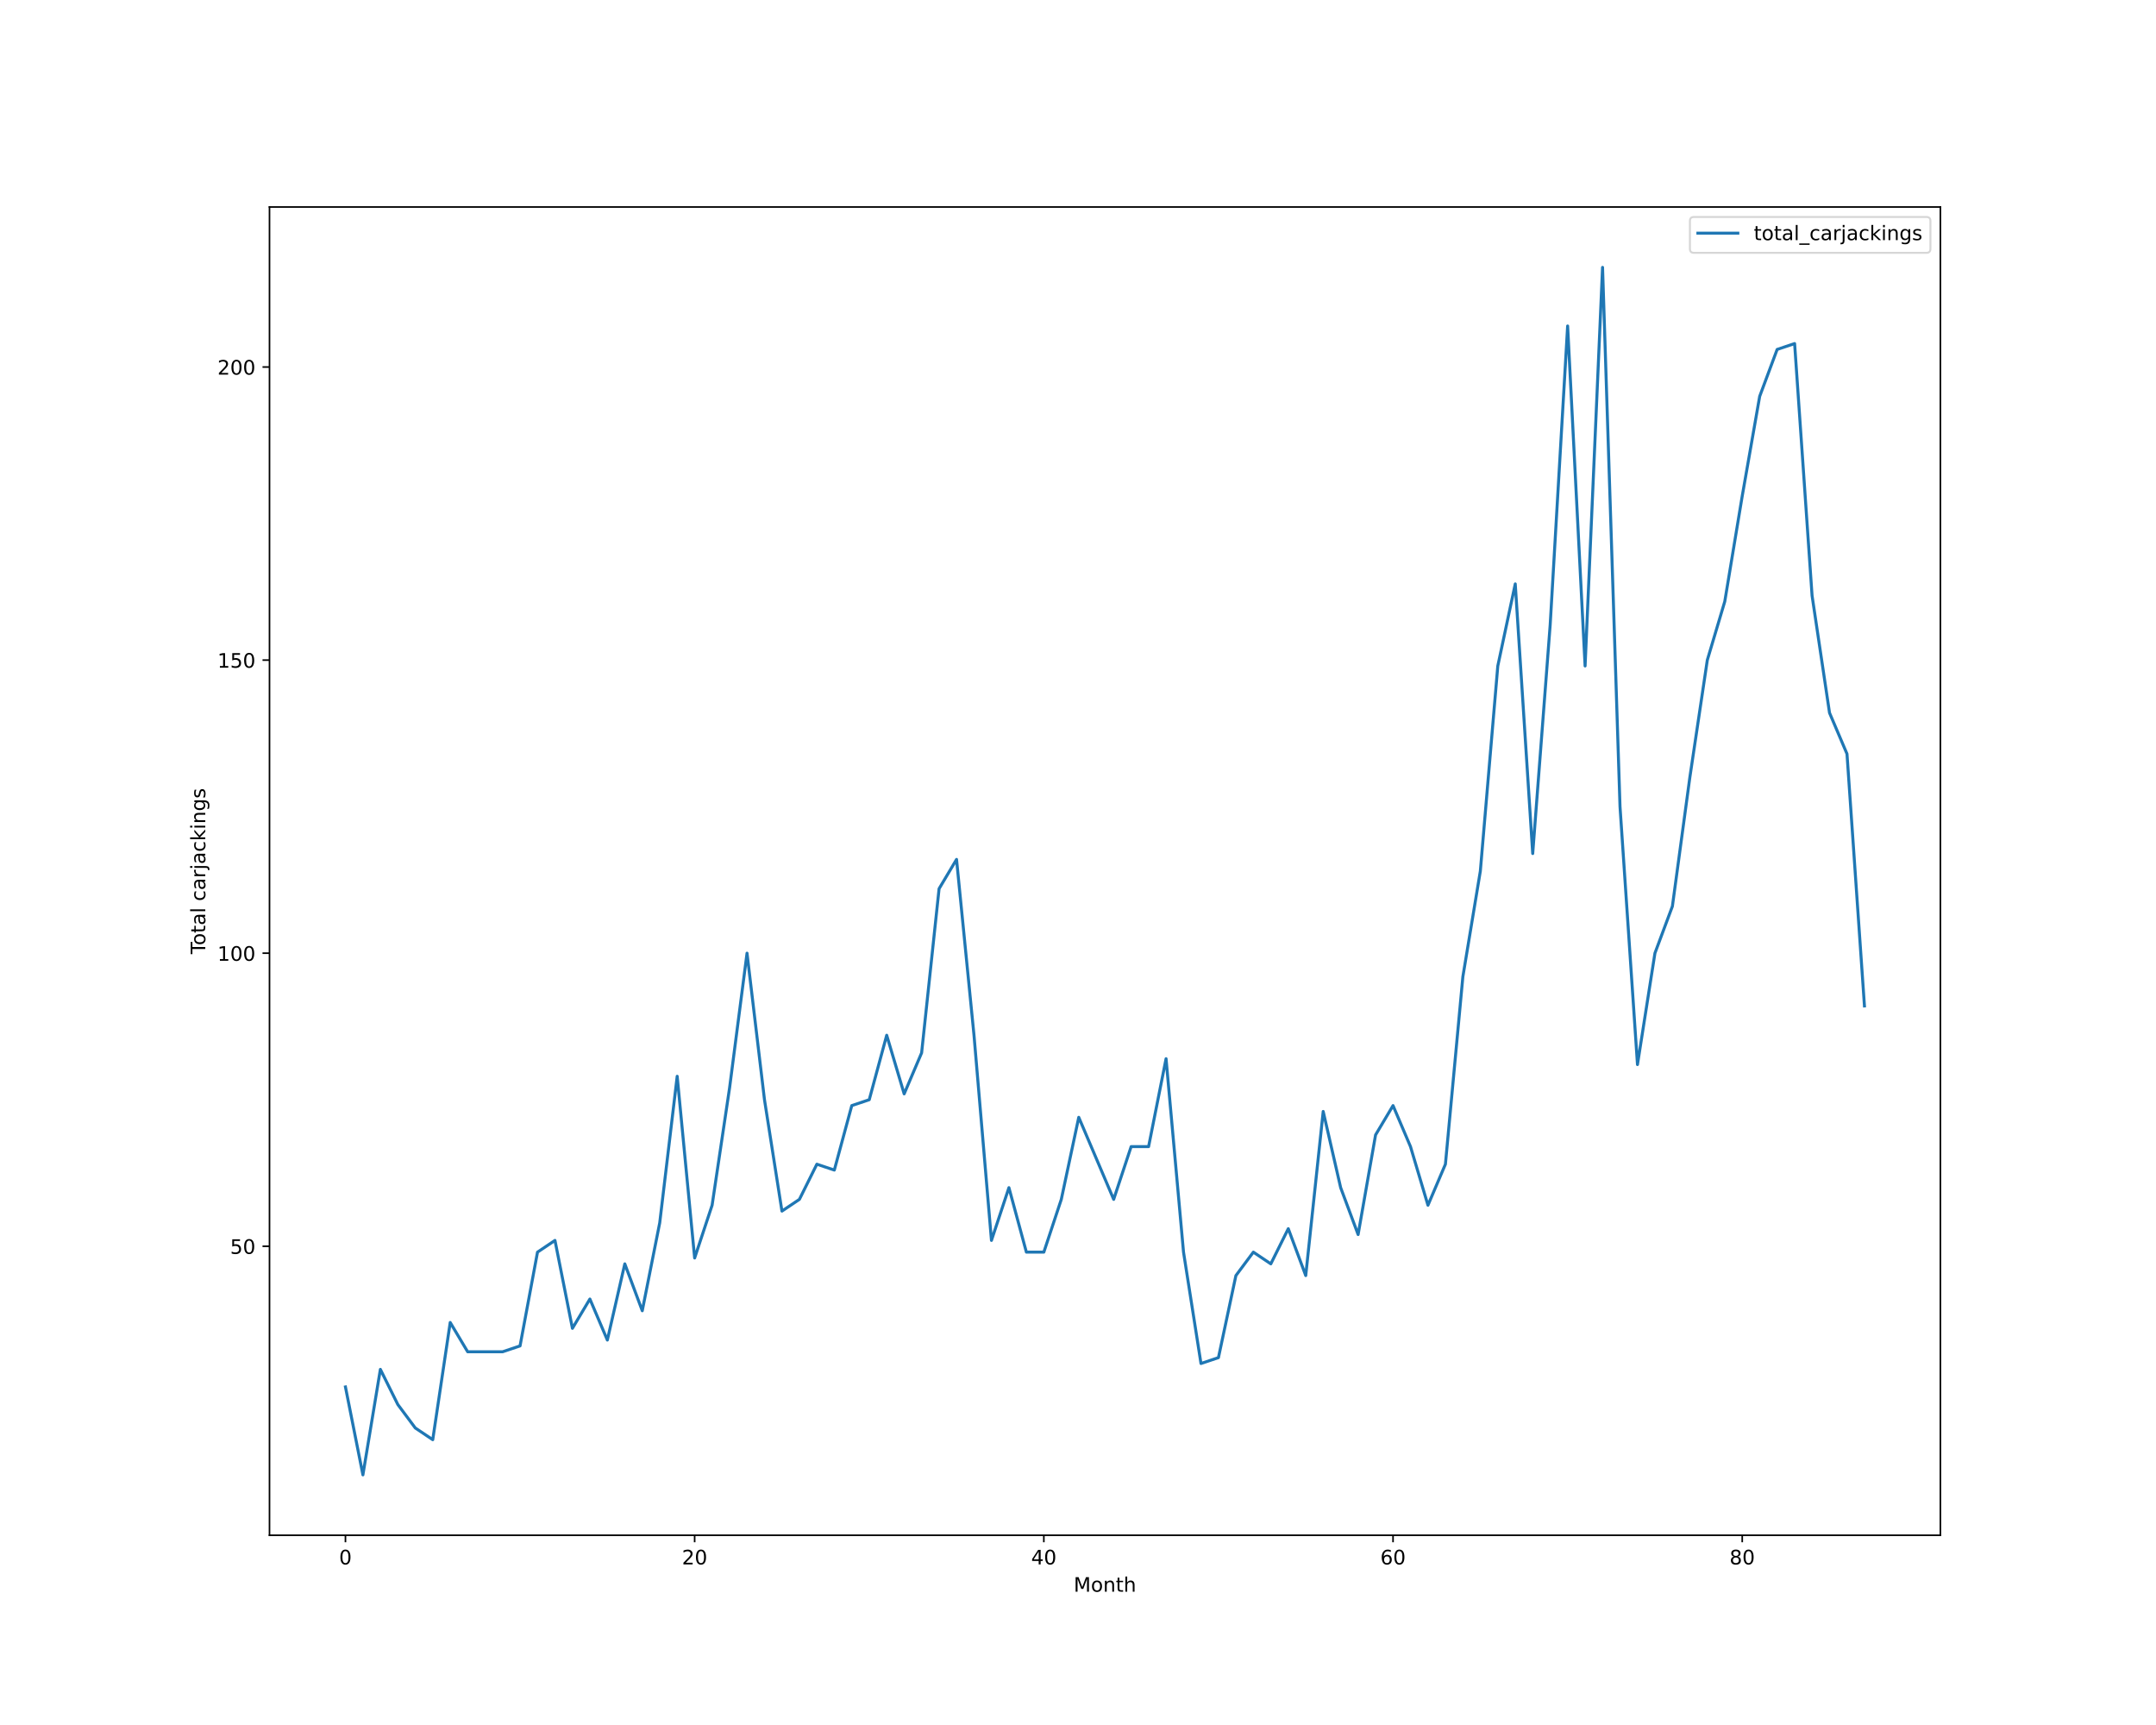
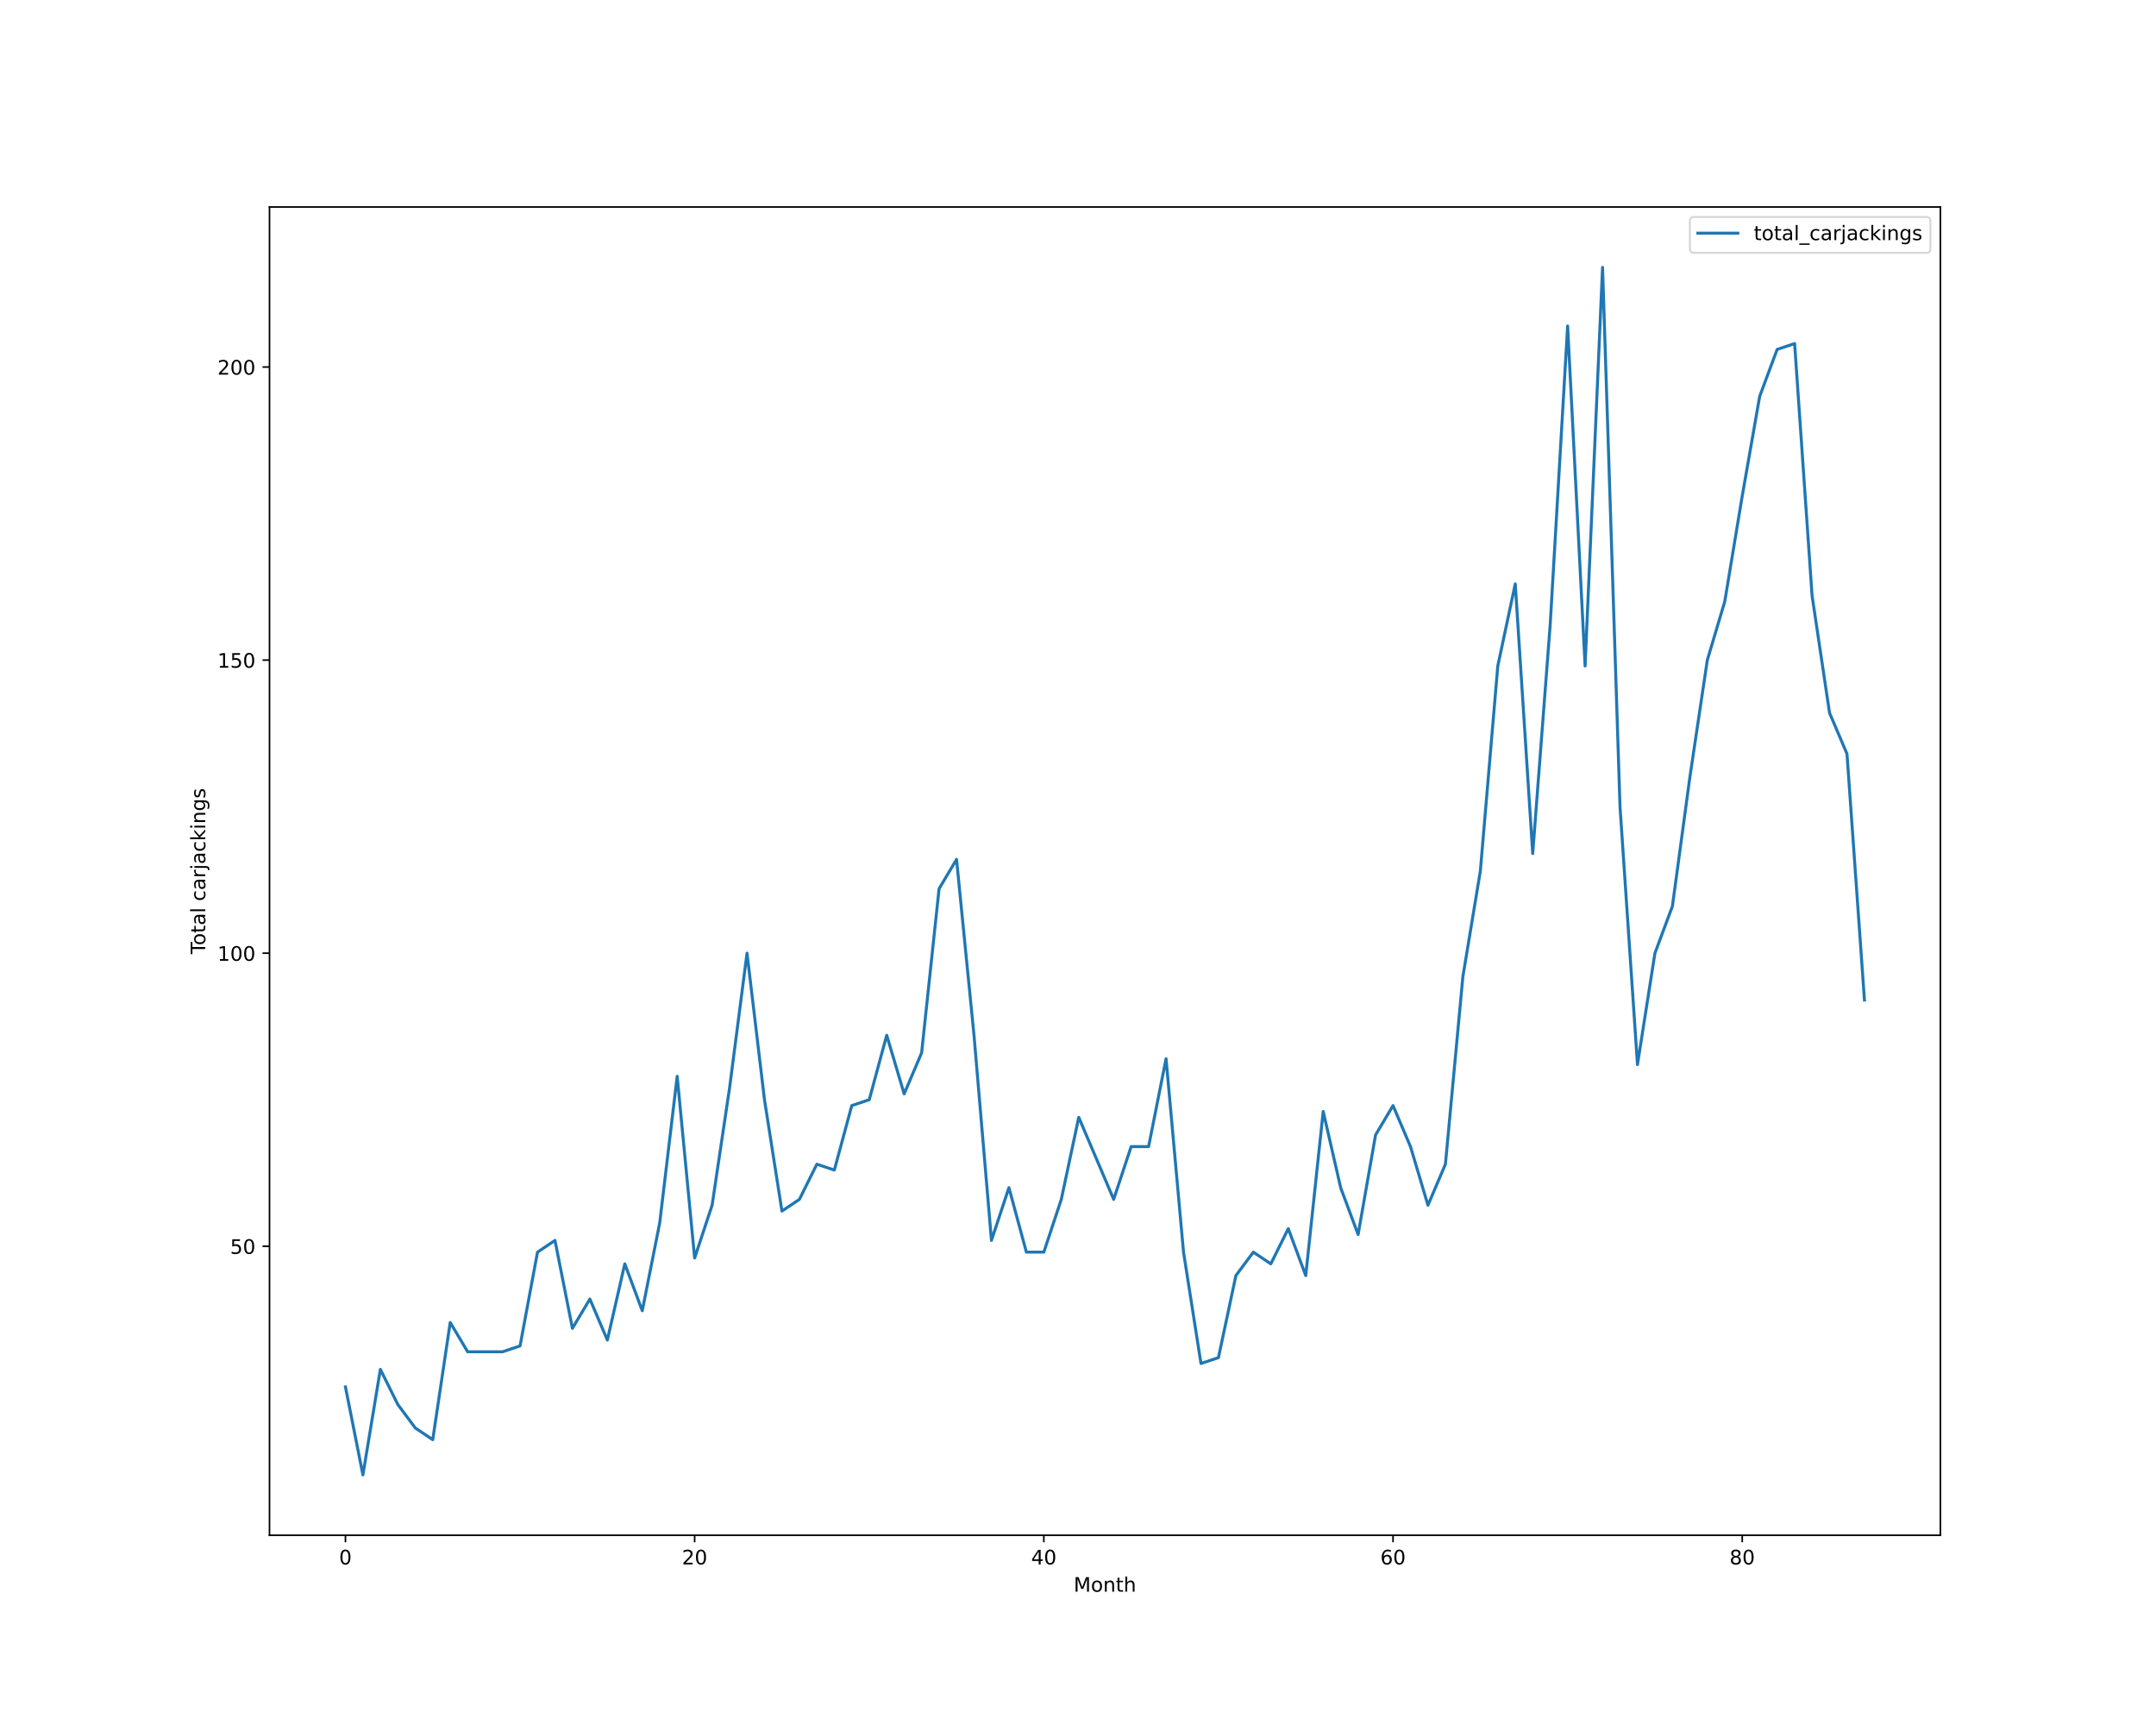
<svg xmlns="http://www.w3.org/2000/svg" xmlns:xlink="http://www.w3.org/1999/xlink" height="864pt" version="1.1" viewBox="0 0 1080 864" width="1080pt">
  <defs>
    <style type="text/css">*{stroke-linecap:butt;stroke-linejoin:round;}</style>
  </defs>
  <g id="figure_1">
    <g id="patch_1">
      <path d="M 0 864  L 1080 864  L 1080 0  L 0 0  z " style="fill:#ffffff;" />
    </g>
    <g id="axes_1">
      <g id="patch_2">
        <path d="M 135 768.96  L 972 768.96  L 972 103.68  L 135 103.68  z " style="fill:#ffffff;" />
      </g>
      <g id="matplotlib.axis_1">
        <g id="xtick_1">
          <g id="line2d_1">
            <defs>
-               <path d="M 0 0  L 0 3.5  " id="mede39b71fc" style="stroke:#000000;stroke-width:0.8;" />
-             </defs>
-             <g>
-               <use style="stroke:#000000;stroke-width:0.8;" x="173.045" xlink:href="#mede39b71fc" y="768.96" />
+               <path d="M 0 0  L 0 3.5  " id="md82370dc60" style="stroke:#000000;stroke-width:0.8;" />
+             </defs>
+             <g>
+               <use style="stroke:#000000;stroke-width:0.8;" x="173.045" xlink:href="#md82370dc60" y="768.96" />
            </g>
          </g>
          <g id="text_1">
            <g transform="translate(169.8642 783.5584)scale(0.1 -0.1)">
              <defs>
                <path d="M 2034 4250  Q 1547 4250 1301 3770  Q 1056 3291 1056 2328  Q 1056 1369 1301 889  Q 1547 409 2034 409  Q 2525 409 2770 889  Q 3016 1369 3016 2328  Q 3016 3291 2770 3770  Q 2525 4250 2034 4250  z M 2034 4750  Q 2819 4750 3233 4129  Q 3647 3509 3647 2328  Q 3647 1150 3233 529  Q 2819 -91 2034 -91  Q 1250 -91 836 529  Q 422 1150 422 2328  Q 422 3509 836 4129  Q 1250 4750 2034 4750  z " id="DejaVuSans-30" transform="scale(0.015625)" />
              </defs>
              <use xlink:href="#DejaVuSans-30" />
            </g>
          </g>
        </g>
        <g id="xtick_2">
          <g id="line2d_2">
            <g>
-               <use style="stroke:#000000;stroke-width:0.8;" x="347.967" xlink:href="#mede39b71fc" y="768.96" />
+               <use style="stroke:#000000;stroke-width:0.8;" x="347.967" xlink:href="#md82370dc60" y="768.96" />
            </g>
          </g>
          <g id="text_2">
            <g transform="translate(341.6046 783.5584)scale(0.1 -0.1)">
              <defs>
                <path d="M 1228 531  L 3431 531  L 3431 0  L 469 0  L 469 531  Q 828 903 1448 1529  Q 2069 2156 2228 2338  Q 2531 2678 2651 2914  Q 2772 3150 2772 3378  Q 2772 3750 2511 3984  Q 2250 4219 1831 4219  Q 1534 4219 1204 4116  Q 875 4013 500 3803  L 500 4441  Q 881 4594 1212 4672  Q 1544 4750 1819 4750  Q 2544 4750 2975 4387  Q 3406 4025 3406 3419  Q 3406 3131 3298 2873  Q 3191 2616 2906 2266  Q 2828 2175 2409 1742  Q 1991 1309 1228 531  z " id="DejaVuSans-32" transform="scale(0.015625)" />
              </defs>
              <use xlink:href="#DejaVuSans-32" />
              <use x="63.623" xlink:href="#DejaVuSans-30" />
            </g>
          </g>
        </g>
        <g id="xtick_3">
          <g id="line2d_3">
            <g>
-               <use style="stroke:#000000;stroke-width:0.8;" x="522.889" xlink:href="#mede39b71fc" y="768.96" />
+               <use style="stroke:#000000;stroke-width:0.8;" x="522.889" xlink:href="#md82370dc60" y="768.96" />
            </g>
          </g>
          <g id="text_3">
            <g transform="translate(516.5262 783.5584)scale(0.1 -0.1)">
              <defs>
                <path d="M 2419 4116  L 825 1625  L 2419 1625  L 2419 4116  z M 2253 4666  L 3047 4666  L 3047 1625  L 3713 1625  L 3713 1100  L 3047 1100  L 3047 0  L 2419 0  L 2419 1100  L 313 1100  L 313 1709  L 2253 4666  z " id="DejaVuSans-34" transform="scale(0.015625)" />
              </defs>
              <use xlink:href="#DejaVuSans-34" />
              <use x="63.623" xlink:href="#DejaVuSans-30" />
            </g>
          </g>
        </g>
        <g id="xtick_4">
          <g id="line2d_4">
            <g>
-               <use style="stroke:#000000;stroke-width:0.8;" x="697.81" xlink:href="#mede39b71fc" y="768.96" />
+               <use style="stroke:#000000;stroke-width:0.8;" x="697.81" xlink:href="#md82370dc60" y="768.96" />
            </g>
          </g>
          <g id="text_4">
            <g transform="translate(691.4478 783.5584)scale(0.1 -0.1)">
              <defs>
                <path d="M 2113 2584  Q 1688 2584 1439 2293  Q 1191 2003 1191 1497  Q 1191 994 1439 701  Q 1688 409 2113 409  Q 2538 409 2786 701  Q 3034 994 3034 1497  Q 3034 2003 2786 2293  Q 2538 2584 2113 2584  z M 3366 4563  L 3366 3988  Q 3128 4100 2886 4159  Q 2644 4219 2406 4219  Q 1781 4219 1451 3797  Q 1122 3375 1075 2522  Q 1259 2794 1537 2939  Q 1816 3084 2150 3084  Q 2853 3084 3261 2657  Q 3669 2231 3669 1497  Q 3669 778 3244 343  Q 2819 -91 2113 -91  Q 1303 -91 875 529  Q 447 1150 447 2328  Q 447 3434 972 4092  Q 1497 4750 2381 4750  Q 2619 4750 2861 4703  Q 3103 4656 3366 4563  z " id="DejaVuSans-36" transform="scale(0.015625)" />
              </defs>
              <use xlink:href="#DejaVuSans-36" />
              <use x="63.623" xlink:href="#DejaVuSans-30" />
            </g>
          </g>
        </g>
        <g id="xtick_5">
          <g id="line2d_5">
            <g>
-               <use style="stroke:#000000;stroke-width:0.8;" x="872.732" xlink:href="#mede39b71fc" y="768.96" />
+               <use style="stroke:#000000;stroke-width:0.8;" x="872.732" xlink:href="#md82370dc60" y="768.96" />
            </g>
          </g>
          <g id="text_5">
            <g transform="translate(866.3695 783.5584)scale(0.1 -0.1)">
              <defs>
                <path d="M 2034 2216  Q 1584 2216 1326 1975  Q 1069 1734 1069 1313  Q 1069 891 1326 650  Q 1584 409 2034 409  Q 2484 409 2743 651  Q 3003 894 3003 1313  Q 3003 1734 2745 1975  Q 2488 2216 2034 2216  z M 1403 2484  Q 997 2584 770 2862  Q 544 3141 544 3541  Q 544 4100 942 4425  Q 1341 4750 2034 4750  Q 2731 4750 3128 4425  Q 3525 4100 3525 3541  Q 3525 3141 3298 2862  Q 3072 2584 2669 2484  Q 3125 2378 3379 2068  Q 3634 1759 3634 1313  Q 3634 634 3220 271  Q 2806 -91 2034 -91  Q 1263 -91 848 271  Q 434 634 434 1313  Q 434 1759 690 2068  Q 947 2378 1403 2484  z M 1172 3481  Q 1172 3119 1398 2916  Q 1625 2713 2034 2713  Q 2441 2713 2670 2916  Q 2900 3119 2900 3481  Q 2900 3844 2670 4047  Q 2441 4250 2034 4250  Q 1625 4250 1398 4047  Q 1172 3844 1172 3481  z " id="DejaVuSans-38" transform="scale(0.015625)" />
              </defs>
              <use xlink:href="#DejaVuSans-38" />
              <use x="63.623" xlink:href="#DejaVuSans-30" />
            </g>
          </g>
        </g>
        <g id="text_6">
          <g transform="translate(537.8289 797.2366)scale(0.1 -0.1)">
            <defs>
              <path d="M 628 4666  L 1569 4666  L 2759 1491  L 3956 4666  L 4897 4666  L 4897 0  L 4281 0  L 4281 4097  L 3078 897  L 2444 897  L 1241 4097  L 1241 0  L 628 0  L 628 4666  z " id="DejaVuSans-4d" transform="scale(0.015625)" />
              <path d="M 1959 3097  Q 1497 3097 1228 2736  Q 959 2375 959 1747  Q 959 1119 1226 758  Q 1494 397 1959 397  Q 2419 397 2687 759  Q 2956 1122 2956 1747  Q 2956 2369 2687 2733  Q 2419 3097 1959 3097  z M 1959 3584  Q 2709 3584 3137 3096  Q 3566 2609 3566 1747  Q 3566 888 3137 398  Q 2709 -91 1959 -91  Q 1206 -91 779 398  Q 353 888 353 1747  Q 353 2609 779 3096  Q 1206 3584 1959 3584  z " id="DejaVuSans-6f" transform="scale(0.015625)" />
              <path d="M 3513 2113  L 3513 0  L 2938 0  L 2938 2094  Q 2938 2591 2744 2837  Q 2550 3084 2163 3084  Q 1697 3084 1428 2787  Q 1159 2491 1159 1978  L 1159 0  L 581 0  L 581 3500  L 1159 3500  L 1159 2956  Q 1366 3272 1645 3428  Q 1925 3584 2291 3584  Q 2894 3584 3203 3211  Q 3513 2838 3513 2113  z " id="DejaVuSans-6e" transform="scale(0.015625)" />
              <path d="M 1172 4494  L 1172 3500  L 2356 3500  L 2356 3053  L 1172 3053  L 1172 1153  Q 1172 725 1289 603  Q 1406 481 1766 481  L 2356 481  L 2356 0  L 1766 0  Q 1100 0 847 248  Q 594 497 594 1153  L 594 3053  L 172 3053  L 172 3500  L 594 3500  L 594 4494  L 1172 4494  z " id="DejaVuSans-74" transform="scale(0.015625)" />
              <path d="M 3513 2113  L 3513 0  L 2938 0  L 2938 2094  Q 2938 2591 2744 2837  Q 2550 3084 2163 3084  Q 1697 3084 1428 2787  Q 1159 2491 1159 1978  L 1159 0  L 581 0  L 581 4863  L 1159 4863  L 1159 2956  Q 1366 3272 1645 3428  Q 1925 3584 2291 3584  Q 2894 3584 3203 3211  Q 3513 2838 3513 2113  z " id="DejaVuSans-68" transform="scale(0.015625)" />
            </defs>
            <use xlink:href="#DejaVuSans-4d" />
            <use x="86.279" xlink:href="#DejaVuSans-6f" />
            <use x="147.461" xlink:href="#DejaVuSans-6e" />
            <use x="210.84" xlink:href="#DejaVuSans-74" />
            <use x="250.049" xlink:href="#DejaVuSans-68" />
          </g>
        </g>
      </g>
      <g id="matplotlib.axis_2">
        <g id="ytick_1">
          <g id="line2d_6">
            <defs>
-               <path d="M 0 0  L -3.5 0  " id="m1451f7f02f" style="stroke:#000000;stroke-width:0.8;" />
-             </defs>
-             <g>
-               <use style="stroke:#000000;stroke-width:0.8;" x="135" xlink:href="#m1451f7f02f" y="624.219" />
+               <path d="M 0 0  L -3.5 0  " id="m148d197eb7" style="stroke:#000000;stroke-width:0.8;" />
+             </defs>
+             <g>
+               <use style="stroke:#000000;stroke-width:0.8;" x="135" xlink:href="#m148d197eb7" y="624.219" />
            </g>
          </g>
          <g id="text_7">
            <g transform="translate(115.275 628.0182)scale(0.1 -0.1)">
              <defs>
                <path d="M 691 4666  L 3169 4666  L 3169 4134  L 1269 4134  L 1269 2991  Q 1406 3038 1543 3061  Q 1681 3084 1819 3084  Q 2600 3084 3056 2656  Q 3513 2228 3513 1497  Q 3513 744 3044 326  Q 2575 -91 1722 -91  Q 1428 -91 1123 -41  Q 819 9 494 109  L 494 744  Q 775 591 1075 516  Q 1375 441 1709 441  Q 2250 441 2565 725  Q 2881 1009 2881 1497  Q 2881 1984 2565 2268  Q 2250 2553 1709 2553  Q 1456 2553 1204 2497  Q 953 2441 691 2322  L 691 4666  z " id="DejaVuSans-35" transform="scale(0.015625)" />
              </defs>
              <use xlink:href="#DejaVuSans-35" />
              <use x="63.623" xlink:href="#DejaVuSans-30" />
            </g>
          </g>
        </g>
        <g id="ytick_2">
          <g id="line2d_7">
            <g>
-               <use style="stroke:#000000;stroke-width:0.8;" x="135" xlink:href="#m1451f7f02f" y="477.423" />
+               <use style="stroke:#000000;stroke-width:0.8;" x="135" xlink:href="#m148d197eb7" y="477.423" />
            </g>
          </g>
          <g id="text_8">
            <g transform="translate(108.9125 481.2221)scale(0.1 -0.1)">
              <defs>
                <path d="M 794 531  L 1825 531  L 1825 4091  L 703 3866  L 703 4441  L 1819 4666  L 2450 4666  L 2450 531  L 3481 531  L 3481 0  L 794 0  L 794 531  z " id="DejaVuSans-31" transform="scale(0.015625)" />
              </defs>
              <use xlink:href="#DejaVuSans-31" />
              <use x="63.623" xlink:href="#DejaVuSans-30" />
              <use x="127.246" xlink:href="#DejaVuSans-30" />
            </g>
          </g>
        </g>
        <g id="ytick_3">
          <g id="line2d_8">
            <g>
-               <use style="stroke:#000000;stroke-width:0.8;" x="135" xlink:href="#m1451f7f02f" y="330.627" />
+               <use style="stroke:#000000;stroke-width:0.8;" x="135" xlink:href="#m148d197eb7" y="330.627" />
            </g>
          </g>
          <g id="text_9">
            <g transform="translate(108.9125 334.426)scale(0.1 -0.1)">
              <use xlink:href="#DejaVuSans-31" />
              <use x="63.623" xlink:href="#DejaVuSans-35" />
              <use x="127.246" xlink:href="#DejaVuSans-30" />
            </g>
          </g>
        </g>
        <g id="ytick_4">
          <g id="line2d_9">
            <g>
-               <use style="stroke:#000000;stroke-width:0.8;" x="135" xlink:href="#m1451f7f02f" y="183.831" />
+               <use style="stroke:#000000;stroke-width:0.8;" x="135" xlink:href="#m148d197eb7" y="183.831" />
            </g>
          </g>
          <g id="text_10">
            <g transform="translate(108.9125 187.6299)scale(0.1 -0.1)">
              <use xlink:href="#DejaVuSans-32" />
              <use x="63.623" xlink:href="#DejaVuSans-30" />
              <use x="127.246" xlink:href="#DejaVuSans-30" />
            </g>
          </g>
        </g>
        <g id="text_11">
          <g transform="translate(102.8328 477.8888)rotate(-90)scale(0.1 -0.1)">
            <defs>
              <path d="M -19 4666  L 3928 4666  L 3928 4134  L 2272 4134  L 2272 0  L 1638 0  L 1638 4134  L -19 4134  L -19 4666  z " id="DejaVuSans-54" transform="scale(0.015625)" />
              <path d="M 2194 1759  Q 1497 1759 1228 1600  Q 959 1441 959 1056  Q 959 750 1161 570  Q 1363 391 1709 391  Q 2188 391 2477 730  Q 2766 1069 2766 1631  L 2766 1759  L 2194 1759  z M 3341 1997  L 3341 0  L 2766 0  L 2766 531  Q 2569 213 2275 61  Q 1981 -91 1556 -91  Q 1019 -91 701 211  Q 384 513 384 1019  Q 384 1609 779 1909  Q 1175 2209 1959 2209  L 2766 2209  L 2766 2266  Q 2766 2663 2505 2880  Q 2244 3097 1772 3097  Q 1472 3097 1187 3025  Q 903 2953 641 2809  L 641 3341  Q 956 3463 1253 3523  Q 1550 3584 1831 3584  Q 2591 3584 2966 3190  Q 3341 2797 3341 1997  z " id="DejaVuSans-61" transform="scale(0.015625)" />
              <path d="M 603 4863  L 1178 4863  L 1178 0  L 603 0  L 603 4863  z " id="DejaVuSans-6c" transform="scale(0.015625)" />
              <path id="DejaVuSans-20" transform="scale(0.015625)" />
              <path d="M 3122 3366  L 3122 2828  Q 2878 2963 2633 3030  Q 2388 3097 2138 3097  Q 1578 3097 1268 2742  Q 959 2388 959 1747  Q 959 1106 1268 751  Q 1578 397 2138 397  Q 2388 397 2633 464  Q 2878 531 3122 666  L 3122 134  Q 2881 22 2623 -34  Q 2366 -91 2075 -91  Q 1284 -91 818 406  Q 353 903 353 1747  Q 353 2603 823 3093  Q 1294 3584 2113 3584  Q 2378 3584 2631 3529  Q 2884 3475 3122 3366  z " id="DejaVuSans-63" transform="scale(0.015625)" />
              <path d="M 2631 2963  Q 2534 3019 2420 3045  Q 2306 3072 2169 3072  Q 1681 3072 1420 2755  Q 1159 2438 1159 1844  L 1159 0  L 581 0  L 581 3500  L 1159 3500  L 1159 2956  Q 1341 3275 1631 3429  Q 1922 3584 2338 3584  Q 2397 3584 2469 3576  Q 2541 3569 2628 3553  L 2631 2963  z " id="DejaVuSans-72" transform="scale(0.015625)" />
              <path d="M 603 3500  L 1178 3500  L 1178 -63  Q 1178 -731 923 -1031  Q 669 -1331 103 -1331  L -116 -1331  L -116 -844  L 38 -844  Q 366 -844 484 -692  Q 603 -541 603 -63  L 603 3500  z M 603 4863  L 1178 4863  L 1178 4134  L 603 4134  L 603 4863  z " id="DejaVuSans-6a" transform="scale(0.015625)" />
              <path d="M 581 4863  L 1159 4863  L 1159 1991  L 2875 3500  L 3609 3500  L 1753 1863  L 3688 0  L 2938 0  L 1159 1709  L 1159 0  L 581 0  L 581 4863  z " id="DejaVuSans-6b" transform="scale(0.015625)" />
              <path d="M 603 3500  L 1178 3500  L 1178 0  L 603 0  L 603 3500  z M 603 4863  L 1178 4863  L 1178 4134  L 603 4134  L 603 4863  z " id="DejaVuSans-69" transform="scale(0.015625)" />
              <path d="M 2906 1791  Q 2906 2416 2648 2759  Q 2391 3103 1925 3103  Q 1463 3103 1205 2759  Q 947 2416 947 1791  Q 947 1169 1205 825  Q 1463 481 1925 481  Q 2391 481 2648 825  Q 2906 1169 2906 1791  z M 3481 434  Q 3481 -459 3084 -895  Q 2688 -1331 1869 -1331  Q 1566 -1331 1297 -1286  Q 1028 -1241 775 -1147  L 775 -588  Q 1028 -725 1275 -790  Q 1522 -856 1778 -856  Q 2344 -856 2625 -561  Q 2906 -266 2906 331  L 2906 616  Q 2728 306 2450 153  Q 2172 0 1784 0  Q 1141 0 747 490  Q 353 981 353 1791  Q 353 2603 747 3093  Q 1141 3584 1784 3584  Q 2172 3584 2450 3431  Q 2728 3278 2906 2969  L 2906 3500  L 3481 3500  L 3481 434  z " id="DejaVuSans-67" transform="scale(0.015625)" />
              <path d="M 2834 3397  L 2834 2853  Q 2591 2978 2328 3040  Q 2066 3103 1784 3103  Q 1356 3103 1142 2972  Q 928 2841 928 2578  Q 928 2378 1081 2264  Q 1234 2150 1697 2047  L 1894 2003  Q 2506 1872 2764 1633  Q 3022 1394 3022 966  Q 3022 478 2636 193  Q 2250 -91 1575 -91  Q 1294 -91 989 -36  Q 684 19 347 128  L 347 722  Q 666 556 975 473  Q 1284 391 1588 391  Q 1994 391 2212 530  Q 2431 669 2431 922  Q 2431 1156 2273 1281  Q 2116 1406 1581 1522  L 1381 1569  Q 847 1681 609 1914  Q 372 2147 372 2553  Q 372 3047 722 3315  Q 1072 3584 1716 3584  Q 2034 3584 2315 3537  Q 2597 3491 2834 3397  z " id="DejaVuSans-73" transform="scale(0.015625)" />
            </defs>
            <use xlink:href="#DejaVuSans-54" />
            <use x="44.084" xlink:href="#DejaVuSans-6f" />
            <use x="105.266" xlink:href="#DejaVuSans-74" />
            <use x="144.475" xlink:href="#DejaVuSans-61" />
            <use x="205.754" xlink:href="#DejaVuSans-6c" />
            <use x="233.537" xlink:href="#DejaVuSans-20" />
            <use x="265.324" xlink:href="#DejaVuSans-63" />
            <use x="320.305" xlink:href="#DejaVuSans-61" />
            <use x="381.584" xlink:href="#DejaVuSans-72" />
            <use x="422.697" xlink:href="#DejaVuSans-6a" />
            <use x="450.48" xlink:href="#DejaVuSans-61" />
            <use x="511.76" xlink:href="#DejaVuSans-63" />
            <use x="566.74" xlink:href="#DejaVuSans-6b" />
            <use x="624.65" xlink:href="#DejaVuSans-69" />
            <use x="652.434" xlink:href="#DejaVuSans-6e" />
            <use x="715.812" xlink:href="#DejaVuSans-67" />
            <use x="779.289" xlink:href="#DejaVuSans-73" />
          </g>
        </g>
      </g>
      <g id="line2d_10">
-         <path clip-path="url(#peb57b185fe)" d="M 173.045 694.681  L 181.792 738.72  L 190.538 685.873  L 199.284 703.489  L 208.03 715.233  L 216.776 721.104  L 225.522 662.386  L 234.268 677.066  L 243.014 677.066  L 251.76 677.066  L 260.506 674.13  L 269.252 627.155  L 277.998 621.283  L 286.745 665.322  L 295.491 650.642  L 304.237 671.194  L 312.983 633.027  L 321.729 656.514  L 330.475 612.475  L 339.221 539.077  L 347.967 630.091  L 356.713 603.668  L 365.459 544.949  L 374.205 477.423  L 382.951 550.821  L 391.697 606.603  L 400.444 600.732  L 409.19 583.116  L 417.936 586.052  L 426.682 553.757  L 435.428 550.821  L 444.174 518.526  L 452.92 547.885  L 461.666 527.334  L 470.412 445.128  L 479.158 430.448  L 487.904 518.526  L 496.65 621.283  L 505.397 594.86  L 514.143 627.155  L 522.889 627.155  L 531.635 600.732  L 540.381 559.629  L 549.127 580.18  L 557.873 600.732  L 566.619 574.308  L 575.365 574.308  L 584.111 530.27  L 592.857 627.155  L 601.603 682.937  L 610.35 680.002  L 619.096 638.899  L 627.842 627.155  L 636.588 633.027  L 645.334 615.411  L 654.08 638.899  L 662.826 556.693  L 671.572 594.86  L 680.318 618.347  L 689.064 568.437  L 697.81 553.757  L 706.556 574.308  L 715.303 603.668  L 724.049 583.116  L 732.795 489.167  L 741.541 436.32  L 750.287 333.563  L 759.033 292.46  L 767.779 427.512  L 776.525 313.011  L 785.271 163.279  L 794.017 333.563  L 802.763 133.92  L 811.509 404.025  L 820.255 533.205  L 829.002 477.423  L 837.748 453.936  L 846.494 389.345  L 855.24 330.627  L 863.986 301.268  L 872.732 248.421  L 881.478 198.51  L 890.224 175.023  L 898.97 172.087  L 907.716 298.332  L 916.462 357.05  L 925.208 377.602  L 933.955 503.846  " style="fill:none;stroke:#1f77b4;stroke-linecap:square;stroke-width:1.5;" />
+         <path clip-path="url(#p2229ee1308)" d="M 173.045 694.681  L 181.792 738.72  L 190.538 685.873  L 199.284 703.489  L 208.03 715.233  L 216.776 721.104  L 225.522 662.386  L 234.268 677.066  L 243.014 677.066  L 251.76 677.066  L 260.506 674.13  L 269.252 627.155  L 277.998 621.283  L 286.745 665.322  L 295.491 650.642  L 304.237 671.194  L 312.983 633.027  L 321.729 656.514  L 330.475 612.475  L 339.221 539.077  L 347.967 630.091  L 356.713 603.668  L 365.459 544.949  L 374.205 477.423  L 382.951 550.821  L 391.697 606.603  L 400.444 600.732  L 409.19 583.116  L 417.936 586.052  L 426.682 553.757  L 435.428 550.821  L 444.174 518.526  L 452.92 547.885  L 461.666 527.334  L 470.412 445.128  L 479.158 430.448  L 487.904 518.526  L 496.65 621.283  L 505.397 594.86  L 514.143 627.155  L 522.889 627.155  L 531.635 600.732  L 540.381 559.629  L 549.127 580.18  L 557.873 600.732  L 566.619 574.308  L 575.365 574.308  L 584.111 530.27  L 592.857 627.155  L 601.603 682.937  L 610.35 680.002  L 619.096 638.899  L 627.842 627.155  L 636.588 633.027  L 645.334 615.411  L 654.08 638.899  L 662.826 556.693  L 671.572 594.86  L 680.318 618.347  L 689.064 568.437  L 697.81 553.757  L 706.556 574.308  L 715.303 603.668  L 724.049 583.116  L 732.795 489.167  L 741.541 436.32  L 750.287 333.563  L 759.033 292.46  L 767.779 427.512  L 776.525 313.011  L 785.271 163.279  L 794.017 333.563  L 802.763 133.92  L 811.509 404.025  L 820.255 533.205  L 829.002 477.423  L 837.748 453.936  L 846.494 389.345  L 855.24 330.627  L 863.986 301.268  L 872.732 248.421  L 881.478 198.51  L 890.224 175.023  L 898.97 172.087  L 907.716 298.332  L 916.462 357.05  L 925.208 377.602  L 933.955 500.91  " style="fill:none;stroke:#1f77b4;stroke-linecap:square;stroke-width:1.5;" />
      </g>
      <g id="patch_3">
        <path d="M 135 768.96  L 135 103.68  " style="fill:none;stroke:#000000;stroke-linecap:square;stroke-linejoin:miter;stroke-width:0.8;" />
      </g>
      <g id="patch_4">
        <path d="M 972 768.96  L 972 103.68  " style="fill:none;stroke:#000000;stroke-linecap:square;stroke-linejoin:miter;stroke-width:0.8;" />
      </g>
      <g id="patch_5">
        <path d="M 135 768.96  L 972 768.96  " style="fill:none;stroke:#000000;stroke-linecap:square;stroke-linejoin:miter;stroke-width:0.8;" />
      </g>
      <g id="patch_6">
        <path d="M 135 103.68  L 972 103.68  " style="fill:none;stroke:#000000;stroke-linecap:square;stroke-linejoin:miter;stroke-width:0.8;" />
      </g>
      <g id="legend_1">
        <g id="patch_7">
          <path d="M 848.528 126.636  L 965 126.636  Q 967 126.636 967 124.636  L 967 110.68  Q 967 108.68 965 108.68  L 848.528 108.68  Q 846.528 108.68 846.528 110.68  L 846.528 124.636  Q 846.528 126.636 848.528 126.636  z " style="fill:#ffffff;opacity:0.8;stroke:#cccccc;stroke-linejoin:miter;" />
        </g>
        <g id="line2d_11">
          <path d="M 850.528 116.778  L 870.528 116.778  " style="fill:none;stroke:#1f77b4;stroke-linecap:square;stroke-width:1.5;" />
        </g>
        <g id="line2d_12" />
        <g id="text_12">
          <g transform="translate(878.5281 120.2784)scale(0.1 -0.1)">
            <defs>
              <path d="M 3263 -1063  L 3263 -1509  L -63 -1509  L -63 -1063  L 3263 -1063  z " id="DejaVuSans-5f" transform="scale(0.015625)" />
            </defs>
            <use xlink:href="#DejaVuSans-74" />
            <use x="39.209" xlink:href="#DejaVuSans-6f" />
            <use x="100.391" xlink:href="#DejaVuSans-74" />
            <use x="139.6" xlink:href="#DejaVuSans-61" />
            <use x="200.879" xlink:href="#DejaVuSans-6c" />
            <use x="228.662" xlink:href="#DejaVuSans-5f" />
            <use x="278.662" xlink:href="#DejaVuSans-63" />
            <use x="333.643" xlink:href="#DejaVuSans-61" />
            <use x="394.922" xlink:href="#DejaVuSans-72" />
            <use x="436.035" xlink:href="#DejaVuSans-6a" />
            <use x="463.818" xlink:href="#DejaVuSans-61" />
            <use x="525.098" xlink:href="#DejaVuSans-63" />
            <use x="580.078" xlink:href="#DejaVuSans-6b" />
            <use x="637.988" xlink:href="#DejaVuSans-69" />
            <use x="665.771" xlink:href="#DejaVuSans-6e" />
            <use x="729.15" xlink:href="#DejaVuSans-67" />
            <use x="792.627" xlink:href="#DejaVuSans-73" />
          </g>
        </g>
      </g>
    </g>
  </g>
  <defs>
-     <clipPath id="peb57b185fe">
+     <clipPath id="p2229ee1308">
      <rect height="665.28" width="837" x="135" y="103.68" />
    </clipPath>
  </defs>
</svg>
